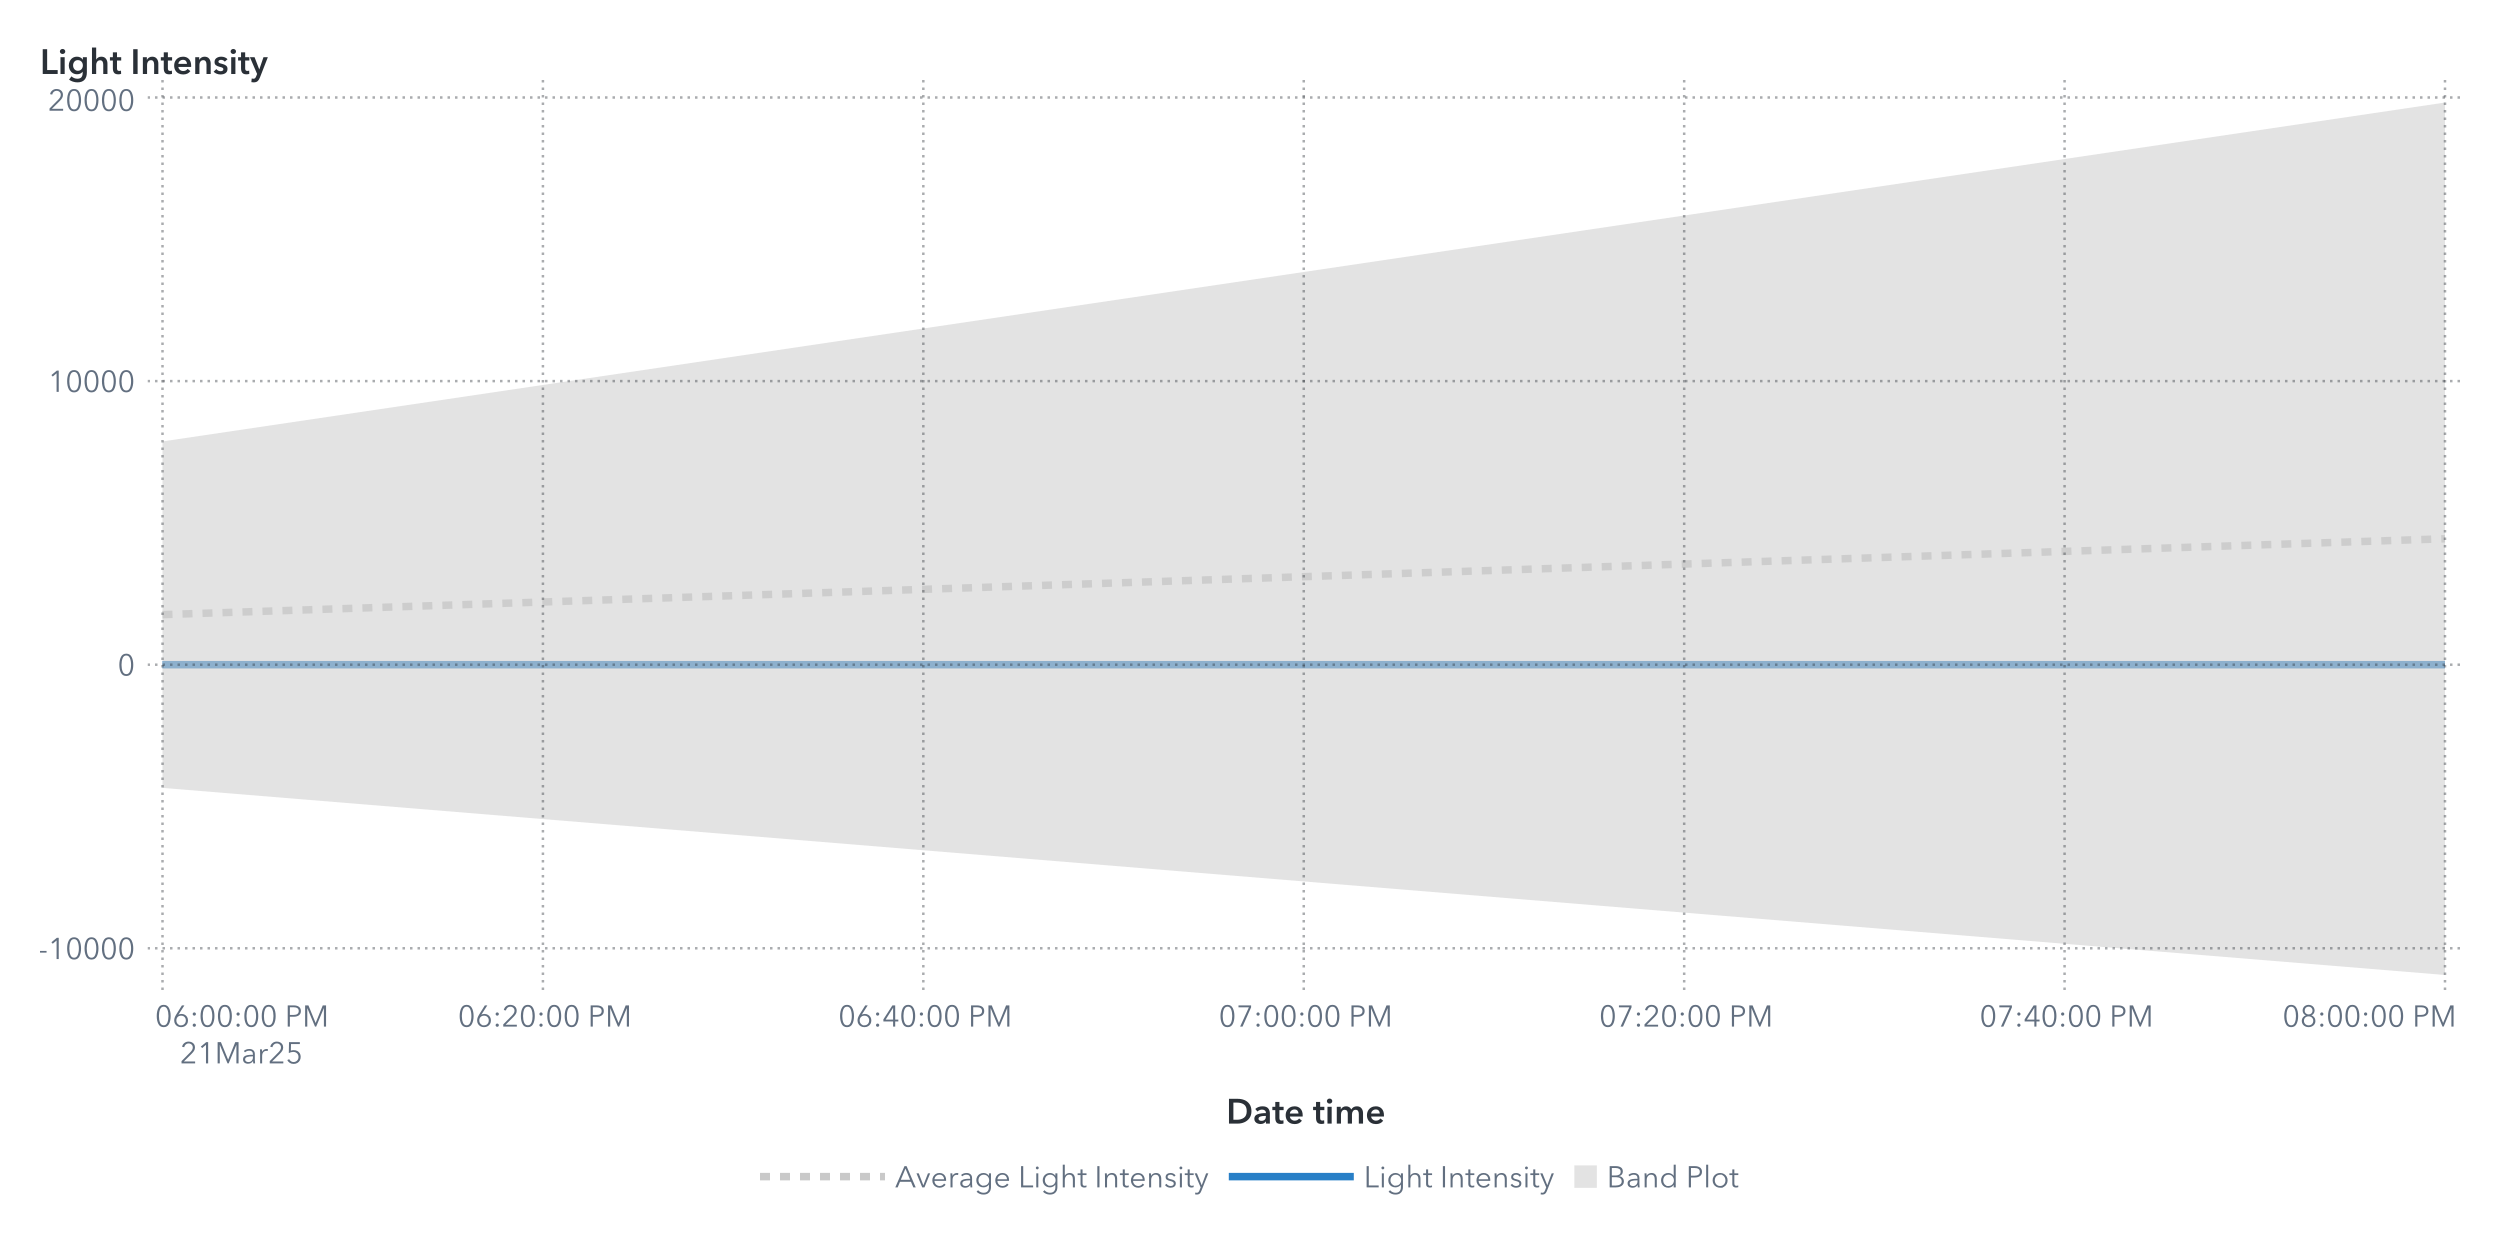
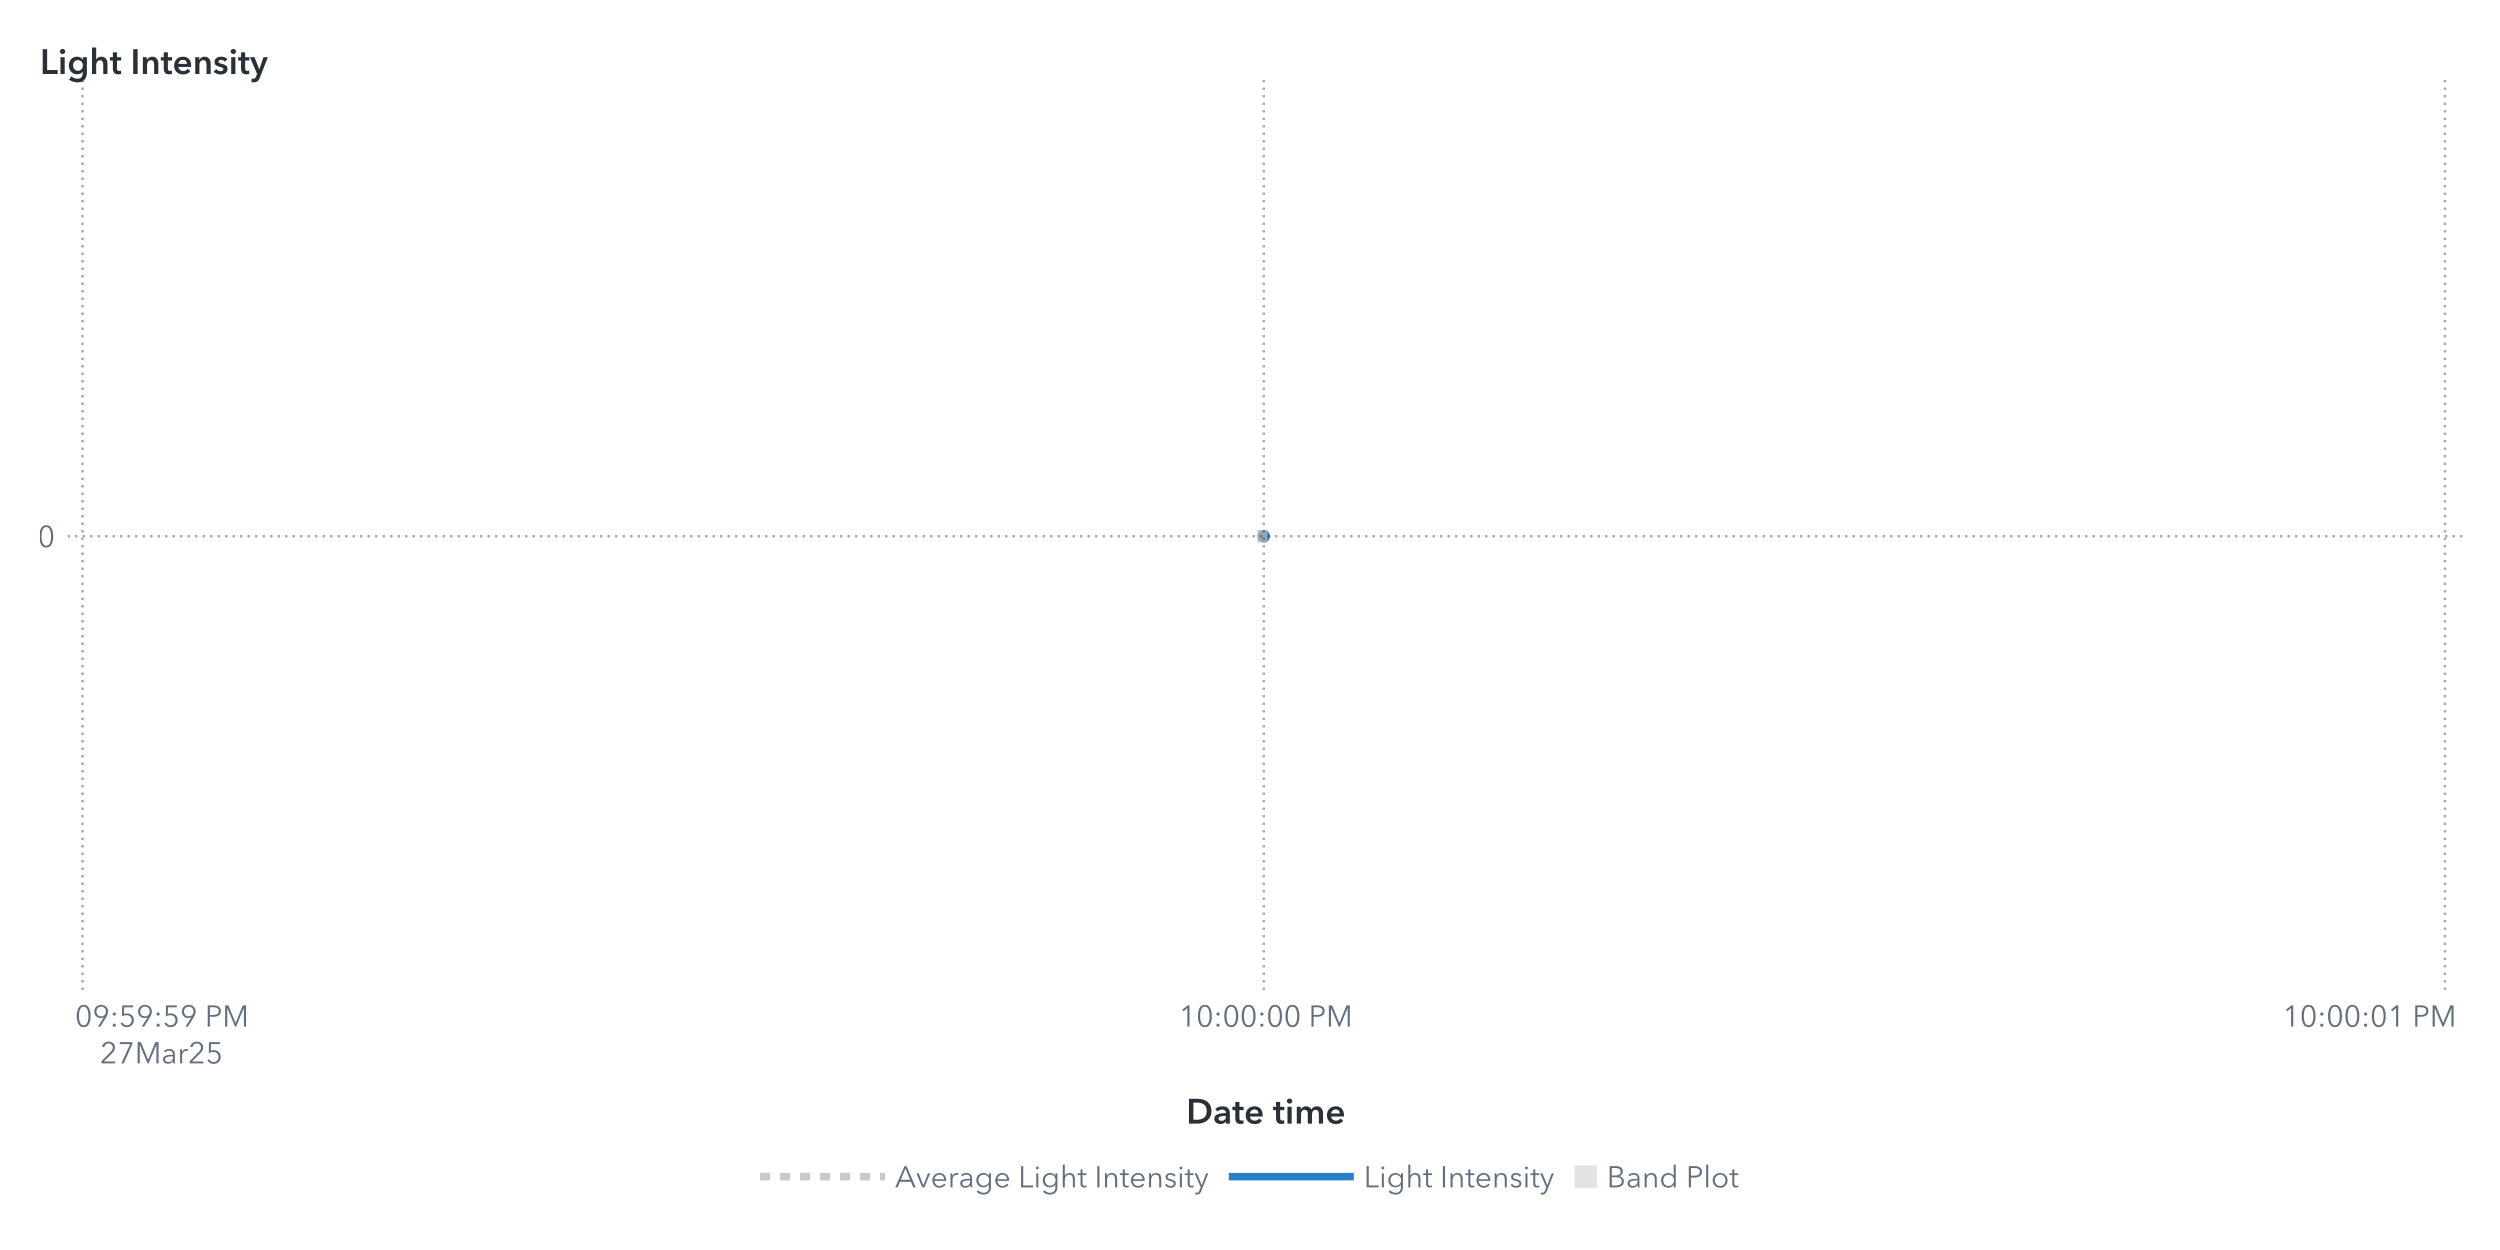
<svg xmlns="http://www.w3.org/2000/svg" xmlns:xlink="http://www.w3.org/1999/xlink" version="1.1" width="1000" height="500" viewBox="0 0 1000 500">
  <rect x="0" y="0" width="1000" height="500" fill="#ffffff">
</rect>
  <g>
    <rect x="0" y="0" rx="5" ry="5" width="1000.0" height="500.0" fill="#ffffff" opacity="0">
</rect>
    <rect x="0" y="0" rx="5" ry="5" width="1000.0" height="500.0" fill="#ffffff" opacity="0">
</rect>
    <rect x="0" y="0" rx="5" ry="5" width="1000.0" height="500.0" fill="#ffffff" opacity="0">
</rect>
    <rect x="0" y="0" rx="5" ry="5" width="1000.0" height="500.0" fill="#ffffff" opacity="0">
</rect>
    <g transform=" translate(16.0 -16.0)">
      <defs>
        <clipPath id="ClipPath0">
-           <rect x="43" y="46" width="928" height="366">
+           <rect x="11" y="46" width="960" height="366">
</rect>
        </clipPath>
      </defs>
      <g clip-path="url(#ClipPath0)">
        <defs>
          <clipPath id="ClipPath1">
-             <rect x="43" y="48" width="926" height="364">
+             <rect x="11" y="48" width="958" height="364">
</rect>
          </clipPath>
        </defs>
        <g clip-path="url(#ClipPath1)">
          <g transform="">
-             <polyline id="Polyline_13" points="49.0,281.88  962.0,281.88 " fill="none" stroke="#287fc7" stroke-width="3.0">
+             <polyline id="Polyline_12" points="489.5,230.5  489.5,230.5 " fill="none" stroke="#287fc7" stroke-width="5.0" stroke-linecap="round" stroke-linejoin="round">
</polyline>
          </g>
          <g transform="">
-             <polyline id="Polyline_18" points="49.0,261.86  962.0,231.5 " fill="none" stroke="#b7b7b7" stroke-width="3.0" stroke-dasharray="4,4" opacity="0.75">
+             <polyline id="Polyline_15" points="487.0,230.5  492.0,230.5 " fill="none" stroke="#b7b7b7" stroke-width="5.0" stroke-dasharray="4,4" opacity="0.75">
</polyline>
          </g>
          <g transform="">
-             <polygon points="49.0,331.16  962.0,406.0  962.0,57.01  49.0,192.57 " fill="#d1d1d1" fill-opacity="0.6">
- </polygon>
-           </g>
-         </g>
-         <path d="M43.0 395.31L969.0 395.31" stroke="#2a3037" stroke-dasharray="1,2" fill="none" opacity="0.4">
- </path>
-         <path d="M43.0 281.88L969.0 281.88" stroke="#2a3037" stroke-dasharray="1,2" fill="none" opacity="0.4">
- </path>
-         <path d="M43.0 168.44L969.0 168.44" stroke="#2a3037" stroke-dasharray="1,2" fill="none" opacity="0.4">
- </path>
-         <path d="M43.0 55.0L969.0 55.0" stroke="#2a3037" stroke-dasharray="1,2" fill="none" opacity="0.4">
- </path>
-         <path d="M49.0 412.0L49.0 48.0" stroke="#2a3037" stroke-dasharray="1,2" fill="none" opacity="0.4">
- </path>
-         <path d="M201.17 412.0L201.17 48.0" stroke="#2a3037" stroke-dasharray="1,2" fill="none" opacity="0.4">
- </path>
-         <path d="M353.33 412.0L353.33 48.0" stroke="#2a3037" stroke-dasharray="1,2" fill="none" opacity="0.4">
- </path>
-         <path d="M505.5 412.0L505.5 48.0" stroke="#2a3037" stroke-dasharray="1,2" fill="none" opacity="0.4">
- </path>
-         <path d="M657.67 412.0L657.67 48.0" stroke="#2a3037" stroke-dasharray="1,2" fill="none" opacity="0.4">
- </path>
-         <path d="M809.83 412.0L809.83 48.0" stroke="#2a3037" stroke-dasharray="1,2" fill="none" opacity="0.4">
+ </g>
+         </g>
+         <path d="M11.0 230.5L969.0 230.5" stroke="#2a3037" stroke-dasharray="1,2" fill="none" opacity="0.4">
+ </path>
+         <path d="M17.0 412.0L17.0 48.0" stroke="#2a3037" stroke-dasharray="1,2" fill="none" opacity="0.4">
+ </path>
+         <path d="M489.5 412.0L489.5 48.0" stroke="#2a3037" stroke-dasharray="1,2" fill="none" opacity="0.4">
</path>
        <path d="M962.0 412.0L962.0 48.0" stroke="#2a3037" stroke-dasharray="1,2" fill="none" opacity="0.4">
</path>
      </g>
      <defs>
        <clipPath id="ClipPath2">
-           <rect x="0" y="49" width="43" height="363">
+           <rect x="0" y="49" width="11" height="363">
</rect>
        </clipPath>
      </defs>
      <g clip-path="url(#ClipPath2)">
-         <g fill="#626f80" stroke="#626f80" transform="translate(-0.64 399.62) scale(0.012 -0.012)">
-           <defs>
-             <path id="g45/TT0" d="M272.0 214.0 L48.0 214.0 L48.0 271.0 L272.0 271.0 L272.0 214.0Z">
- </path>
-           </defs>
-           <use x="0" y="0" xlink:href="#g45/TT0" />
-           <defs>
-             <path id="g49/TT0" d="M358.0 0 L286.0 0 L286.0 619.0 L158.0 510.0 L114.0 560.0 L294.0 708.0 L358.0 708.0 L358.0 0Z">
- </path>
-           </defs>
-           <use x="320.0" y="0" xlink:href="#g49/TT0" />
+         <g fill="#626f80" stroke="#626f80" transform="translate(-0.96 234.8) scale(0.012 -0.012)">
          <defs>
            <path id="g48/TT0" d="M522.0 353.0Q 522.0,195.0  467.0,88.5 T 290.0,-18.0 Q 167.0,-18.0  112.5,88.5 T 58.0,353.0 Q 58.0,512.0  112.5,619.0 T 290.0,726.0 Q 412.0,726.0  467.0,618.5 T 522.0,353.0 Z M131.0 353.0Q 131.0,226.0  167.5,135.0 T 290.0,44.0 Q 375.0,44.0  412.0,135.5 T 449.0,353.0 Q 449.0,480.0  412.0,572.5 T 290.0,665.0 Q 204.0,665.0  167.5,573.0 T 131.0,353.0 Z">
</path>
          </defs>
-           <use x="900.0" y="0" xlink:href="#g48/TT0" />
-           <use x="1480.0" y="0" xlink:href="#g48/TT0" />
-           <use x="2060.0" y="0" xlink:href="#g48/TT0" />
-           <use x="2640.0" y="0" xlink:href="#g48/TT0" />
-         </g>
-         <text id="Text_28" x="38.0" y="399.62" font-size="9.0pt" font-family="Avenir Next for SAS" fill="#626f80" text-anchor="end" opacity="0">
- -10000</text>
-         <g fill="#626f80" stroke="#626f80" transform="translate(31.04 286.18) scale(0.012 -0.012)">
          <use x="0" y="0" xlink:href="#g48/TT0" />
        </g>
-         <text id="Text_29" x="38.0" y="286.18" font-size="9.0pt" font-family="Avenir Next for SAS" fill="#626f80" text-anchor="end" opacity="0">
+         <text id="Text_20" x="6.0" y="234.8" font-size="9.0pt" font-family="Avenir Next for SAS" fill="#626f80" text-anchor="end" opacity="0">
0</text>
-         <g fill="#626f80" stroke="#626f80" transform="translate(3.2 172.74) scale(0.012 -0.012)">
-           <use x="0" y="0" xlink:href="#g49/TT0" />
-           <use x="580.0" y="0" xlink:href="#g48/TT0" />
-           <use x="1160.0" y="0" xlink:href="#g48/TT0" />
-           <use x="1740.0" y="0" xlink:href="#g48/TT0" />
-           <use x="2320.0" y="0" xlink:href="#g48/TT0" />
-         </g>
-         <text id="Text_30" x="38.0" y="172.74" font-size="9.0pt" font-family="Avenir Next for SAS" fill="#626f80" text-anchor="end" opacity="0">
- 10000</text>
-         <g fill="#626f80" stroke="#626f80" transform="translate(3.2 60.3) scale(0.012 -0.012)">
-           <defs>
-             <path id="g50/TT0" d="M51.0 0 L51.0 75.0 L341.0 368.0Q 380.0,408.0  403.0,447.0 T 426.0,530.0 Q 426.0,590.0  385.5,627.5 T 286.0,665.0 Q 230.0,665.0  191.0,630.0 T 140.0,539.0  L69.0 553.0Q 84.0,629.0  144.0,677.5 T 286.0,726.0 Q 344.0,726.0  392.5,703.5 T 470.0,637.0 T 499.0,531.0 Q 499.0,469.0  470.0,421.5 T 384.0,317.0  L129.0 64.0 L504.0 64.0 L504.0 0 L51.0 0Z">
- </path>
-           </defs>
-           <use x="0" y="0" xlink:href="#g50/TT0" />
-           <use x="580.0" y="0" xlink:href="#g48/TT0" />
-           <use x="1160.0" y="0" xlink:href="#g48/TT0" />
-           <use x="1740.0" y="0" xlink:href="#g48/TT0" />
-           <use x="2320.0" y="0" xlink:href="#g48/TT0" />
-         </g>
-         <text id="Text_31" x="38.0" y="60.3" font-size="9.0pt" font-family="Avenir Next for SAS" fill="#626f80" text-anchor="end" opacity="0">
- 20000</text>
      </g>
      <g fill="#2a3037" stroke="#2a3037" transform="translate(0 45.59) scale(0.014 -0.014)">
        <defs>
          <path id="g76/TT1" d="M78.0 708.0 L204.0 708.0 L204.0 112.0 L505.0 112.0 L505.0 0 L78.0 0 L78.0 708.0Z">
</path>
        </defs>
        <use x="0" y="0" xlink:href="#g76/TT1" />
        <defs>
          <path id="g105/TT1" d="M133.0 715.0Q 166.0,715.0  188.5,694.5 T 211.0,643.0 Q 211.0,612.0  188.5,591.5 T 133.0,571.0 Q 101.0,571.0  79.0,592.5 T 57.0,643.0 Q 57.0,672.0  79.0,693.5 T 133.0,715.0 Z M74.0 480.0 L194.0 480.0 L194.0 0 L74.0 0 L74.0 480.0Z">
</path>
        </defs>
        <use x="511.0" y="0" xlink:href="#g105/TT1" />
        <defs>
          <path id="g103/TT1" d="M560.0 43.0Q 560.0,-91.0  492.5,-165.5 T 289.0,-240.0 Q 228.0,-240.0  162.0,-219.0 T 51.0,-161.0  L120.0 -68.0Q 154.0,-101.0  198.5,-118.5 T 288.0,-136.0 Q 370.0,-136.0  405.0,-92.5 T 440.0,29.0  L440.0 64.0 L438.0 64.0Q 412.0,29.0  371.5,10.5 T 281.0,-8.0 Q 211.0,-8.0  157.0,25.5 T 73.5,116.5 T 44.0,242.0 Q 44.0,312.0  73.0,369.5 T 155.0,460.5 T 279.0,494.0 Q 331.0,494.0  375.0,472.0 T 444.0,408.0  L446.0 408.0 L446.0 480.0 L560.0 480.0 L560.0 43.0Z M166.0 243.0Q 166.0,204.0  182.5,169.0 T 230.5,112.5 T 303.0,91.0 Q 346.0,91.0  378.5,112.0 T 428.5,168.0 T 446.0,243.0 Q 446.0,285.0  428.5,320.0 T 378.5,375.5 T 304.0,396.0 Q 241.0,396.0  203.5,352.5 T 166.0,243.0 Z">
</path>
        </defs>
        <use x="779.0" y="0" xlink:href="#g103/TT1" />
        <defs>
          <path id="g104/TT1" d="M516.0 300.0 L516.0 0 L396.0 0 L396.0 264.0Q 396.0,391.0  307.0,391.0 Q 253.0,391.0  223.5,352.5 T 194.0,262.0  L194.0 0 L74.0 0 L74.0 756.0 L194.0 756.0 L194.0 413.0 L196.0 413.0Q 212.0,446.0  250.5,470.0 T 339.0,494.0 Q 427.0,494.0  471.5,437.5 T 516.0,300.0 Z">
</path>
        </defs>
        <use x="1411.0" y="0" xlink:href="#g104/TT1" />
        <defs>
          <path id="g116/TT1" d="M3.0 480.0 L87.0 480.0 L87.0 619.0 L205.0 619.0 L205.0 480.0 L325.0 480.0 L325.0 384.0 L205.0 384.0 L205.0 161.0Q 205.0,125.0  218.0,106.0 T 268.0,87.0 Q 299.0,87.0  319.0,97.0  L323.0 3.0Q 289.0,-10.0  243.0,-10.0 Q 155.0,-10.0  121.0,35.5 T 87.0,160.0  L87.0 384.0 L3.0 384.0 L3.0 480.0Z">
</path>
        </defs>
        <use x="1995.0" y="0" xlink:href="#g116/TT1" />
        <defs>
          <path id="g73/TT1" d="M78.0 708.0 L204.0 708.0 L204.0 0 L78.0 0 L78.0 708.0Z">
</path>
        </defs>
        <use x="2585.0" y="0" xlink:href="#g73/TT1" />
        <defs>
          <path id="g110/TT1" d="M186.0 480.0 L186.0 403.0 L188.0 403.0Q 205.0,441.0  245.5,467.5 T 337.0,494.0 Q 425.0,494.0  469.5,437.5 T 514.0,300.0  L514.0 0 L394.0 0 L394.0 266.0Q 394.0,394.0  304.0,394.0 Q 250.0,394.0  221.0,355.5 T 192.0,264.0  L192.0 0 L72.0 0 L72.0 480.0 L186.0 480.0Z">
</path>
        </defs>
        <use x="2867.0" y="0" xlink:href="#g110/TT1" />
        <use x="3449.0" y="0" xlink:href="#g116/TT1" />
        <defs>
          <path id="g101/TT1" d="M529.0 202.0 L164.0 202.0Q 168.0,152.0  208.0,118.0 T 301.0,84.0 Q 384.0,84.0  428.0,146.0  L508.0 82.0Q 437.0,-14.0  302.0,-14.0 Q 228.0,-14.0  169.5,16.5 T 77.5,104.0 T 44.0,237.0 Q 44.0,313.0  77.0,371.5 T 168.0,462.0 T 298.0,494.0 Q 402.0,494.0  466.0,427.0 T 530.0,234.0 Q 530.0,213.0  529.0,202.0 Z M297.0 404.0Q 244.0,404.0  206.0,371.0 T 164.0,288.0  L410.0 288.0Q 410.0,338.0  381.0,371.0 T 297.0,404.0 Z">
</path>
        </defs>
        <use x="3789.0" y="0" xlink:href="#g101/TT1" />
        <use x="4363.0" y="0" xlink:href="#g110/TT1" />
        <defs>
          <path id="g115/TT1" d="M230.0 404.0Q 198.0,404.0  175.5,391.0 T 153.0,352.0 Q 153.0,327.0  176.0,315.0 T 257.0,289.0 Q 325.0,273.0  368.5,241.0 T 412.0,146.0 Q 412.0,64.0  355.5,25.0 T 212.0,-14.0 Q 155.0,-14.0  102.0,7.0 T 15.0,65.0  L94.0 139.0Q 114.0,112.0  146.5,95.5 T 217.0,79.0 Q 248.0,79.0  271.0,93.0 T 294.0,136.0 Q 294.0,164.0  269.5,177.5 T 184.0,205.0 Q 119.0,221.0  80.5,250.5 T 42.0,341.0 Q 42.0,416.0  98.0,455.0 T 233.0,494.0 Q 287.0,494.0  336.0,475.0 T 413.0,421.0  L335.0 352.0Q 318.0,374.0  290.0,389.0 T 230.0,404.0 Z">
</path>
        </defs>
        <use x="4945.0" y="0" xlink:href="#g115/TT1" />
        <use x="5389.0" y="0" xlink:href="#g105/TT1" />
        <use x="5657.0" y="0" xlink:href="#g116/TT1" />
        <defs>
          <path id="g121/TT1" d="M133.0 480.0 L267.0 131.0 L269.0 131.0 L388.0 480.0 L513.0 480.0 L286.0 -103.0Q 258.0,-174.0  218.5,-207.0 T 104.0,-240.0 Q 71.0,-240.0  42.0,-233.0  L52.0 -129.0Q 74.0,-136.0  97.0,-136.0 Q 133.0,-136.0  149.0,-119.5 T 182.0,-61.0  L206.0 0 L0 480.0 L133.0 480.0Z">
</path>
        </defs>
        <use x="5997.0" y="0" xlink:href="#g121/TT1" />
      </g>
-       <text id="Text_32" x="0" y="45.59" font-size="10.5pt" font-family="Avenir Next for SAS" font-weight="bold" fill="#2a3037" text-anchor="start" opacity="0">
+       <text id="Text_21" x="0" y="45.59" font-size="10.5pt" font-family="Avenir Next for SAS" font-weight="bold" fill="#2a3037" text-anchor="start" opacity="0">
Light Intensity</text>
      <defs>
        <clipPath id="ClipPath3">
-           <rect x="43" y="412" width="925" height="57">
+           <rect x="11" y="412" width="957" height="57">
</rect>
        </clipPath>
      </defs>
      <g clip-path="url(#ClipPath3)">
-         <g fill="#626f80" stroke="#626f80" transform="translate(46.0 426.65) scale(0.012 -0.012)">
+         <g fill="#626f80" stroke="#626f80" transform="translate(14.0 426.65) scale(0.012 -0.012)">
          <use x="0" y="0" xlink:href="#g48/TT0" />
          <defs>
-             <path id="g54/TT0" d="M203.0 397.0Q 218.0,409.0  247.0,416.0 T 304.0,423.0 Q 365.0,423.0  414.5,395.5 T 492.0,318.0 T 520.0,205.0 Q 520.0,140.0  490.5,89.5 T 408.5,10.5 T 290.0,-18.0 Q 224.0,-18.0  171.5,10.5 T 89.5,89.5 T 60.0,205.0 Q 60.0,255.0  77.0,301.5 T 124.0,397.0  L317.0 708.0 L400.0 708.0 L201.0 399.0 L203.0 397.0Z M290.0 43.0Q 336.0,43.0  372.0,64.0 T 428.0,122.0 T 448.0,205.0 Q 448.0,275.0  405.0,320.0 T 290.0,365.0 Q 218.0,365.0  175.0,320.0 T 132.0,205.0 Q 132.0,159.0  152.0,122.0 T 208.0,64.0 T 244.0,43.0 Z">
- </path>
-           </defs>
-           <use x="580.0" y="0" xlink:href="#g54/TT0" />
+             <path id="g57/TT0" d="M379.0 311.0Q 364.0,299.0  335.0,292.0 T 278.0,285.0 Q 217.0,285.0  167.5,312.5 T 90.0,390.0 T 62.0,503.0 Q 62.0,568.0  91.5,618.5 T 173.5,697.5 T 292.0,726.0 Q 358.0,726.0  410.5,697.5 T 492.5,618.5 T 522.0,503.0 Q 522.0,453.0  505.0,406.5 T 458.0,311.0  L265.0 0 L182.0 0 L381.0 309.0 L379.0 311.0Z M292.0 665.0Q 246.0,665.0  210.0,644.0 T 154.0,586.0 T 134.0,503.0 Q 134.0,433.0  177.0,388.0 T 292.0,343.0 Q 364.0,343.0  407.0,388.0 T 450.0,503.0 Q 450.0,549.0  430.0,586.0 T 374.0,644.0 T 338.0,665.0 Z">
+ </path>
+           </defs>
+           <use x="580.0" y="0" xlink:href="#g57/TT0" />
          <defs>
            <path id="g58/TT0" d="M150.0 366.0Q 127.0,366.0  111.5,382.0 T 96.0,420.0 Q 96.0,442.0  111.5,458.0 T 150.0,474.0 Q 173.0,474.0  188.5,458.0 T 204.0,420.0 Q 204.0,398.0  188.5,382.0 T 150.0,366.0 Z M150.0 -6.0Q 127.0,-6.0  111.5,10.0 T 96.0,48.0 Q 96.0,70.0  111.5,86.0 T 150.0,102.0 Q 173.0,102.0  188.5,86.0 T 204.0,48.0 Q 204.0,26.0  188.5,10.0 T 150.0,-6.0 Z">
</path>
          </defs>
          <use x="1160.0" y="0" xlink:href="#g58/TT0" />
-           <use x="1460.0" y="0" xlink:href="#g48/TT0" />
-           <use x="2040.0" y="0" xlink:href="#g48/TT0" />
+           <defs>
+             <path id="g53/TT0" d="M180.0 644.0 L175.0 425.0Q 219.0,441.0  273.0,441.0 Q 339.0,441.0  391.5,413.0 T 473.5,334.5 T 503.0,219.0 Q 503.0,151.0  473.5,97.0 T 390.5,12.5 T 268.0,-18.0 Q 194.0,-18.0  140.0,16.0 T 56.0,111.0  L121.0 140.0Q 140.0,96.0  179.0,70.0 T 264.0,44.0 Q 311.0,44.0  349.0,66.0 T 408.5,126.5 T 430.0,212.0 Q 430.0,289.0  380.5,335.5 T 254.0,382.0 Q 180.0,382.0  107.0,343.0  L114.0 708.0 L475.0 708.0 L475.0 644.0 L180.0 644.0Z">
+ </path>
+           </defs>
+           <use x="1460.0" y="0" xlink:href="#g53/TT0" />
+           <use x="2040.0" y="0" xlink:href="#g57/TT0" />
          <use x="2620.0" y="0" xlink:href="#g58/TT0" />
-           <use x="2920.0" y="0" xlink:href="#g48/TT0" />
-           <use x="3500.0" y="0" xlink:href="#g48/TT0" />
+           <use x="2920.0" y="0" xlink:href="#g53/TT0" />
+           <use x="3500.0" y="0" xlink:href="#g57/TT0" />
          <defs>
            <path id="g80/TT0" d="M294.0 708.0Q 405.0,708.0  469.0,660.0 T 533.0,519.0 Q 533.0,426.0  468.0,377.5 T 292.0,329.0  L166.0 329.0 L166.0 0 L94.0 0 L94.0 708.0 L294.0 708.0Z M288.0 390.0Q 372.0,390.0  416.5,423.0 T 461.0,519.0 Q 461.0,583.0  416.5,614.5 T 288.0,646.0  L166.0 646.0 L166.0 390.0 L288.0 390.0Z">
</path>
          </defs>
          <use x="4330.0" y="0" xlink:href="#g80/TT0" />
          <defs>
            <path id="g77/TT0" d="M444.0 122.0 L445.0 122.0 L682.0 708.0 L792.0 708.0 L792.0 0 L720.0 0 L720.0 615.0 L718.0 615.0 L462.0 0 L424.0 0 L168.0 615.0 L166.0 615.0 L166.0 0 L94.0 0 L94.0 708.0 L204.0 708.0 L444.0 122.0Z">
</path>
          </defs>
          <use x="4910.0" y="0" xlink:href="#g77/TT0" />
        </g>
-         <text x="80.0" y="426.65" font-size="9.0pt" font-family="Avenir Next for SAS" fill="#626f80" text-anchor="middle" opacity="0">
- 06:00:00 PM</text>
-         <g fill="#626f80" stroke="#626f80" transform="translate(56.0 441.35) scale(0.012 -0.012)">
+         <text x="48.0" y="426.65" font-size="9.0pt" font-family="Avenir Next for SAS" fill="#626f80" text-anchor="middle" opacity="0">
+ 09:59:59 PM</text>
+         <g fill="#626f80" stroke="#626f80" transform="translate(24.0 441.35) scale(0.012 -0.012)">
+           <defs>
+             <path id="g50/TT0" d="M51.0 0 L51.0 75.0 L341.0 368.0Q 380.0,408.0  403.0,447.0 T 426.0,530.0 Q 426.0,590.0  385.5,627.5 T 286.0,665.0 Q 230.0,665.0  191.0,630.0 T 140.0,539.0  L69.0 553.0Q 84.0,629.0  144.0,677.5 T 286.0,726.0 Q 344.0,726.0  392.5,703.5 T 470.0,637.0 T 499.0,531.0 Q 499.0,469.0  470.0,421.5 T 384.0,317.0  L129.0 64.0 L504.0 64.0 L504.0 0 L51.0 0Z">
+ </path>
+           </defs>
          <use x="0" y="0" xlink:href="#g50/TT0" />
-           <use x="580.0" y="0" xlink:href="#g49/TT0" />
+           <defs>
+             <path id="g55/TT0" d="M498.0 642.0 L213.0 0 L132.0 0 L425.0 644.0 L78.0 644.0 L78.0 708.0 L498.0 708.0 L498.0 642.0Z">
+ </path>
+           </defs>
+           <use x="580.0" y="0" xlink:href="#g55/TT0" />
          <use x="1160.0" y="0" xlink:href="#g77/TT0" />
          <defs>
            <path id="g97/TT0" d="M260.0 423.0Q 220.0,423.0  183.0,408.0 T 121.0,368.0  L83.0 413.0Q 113.0,443.0  161.0,461.5 T 267.0,480.0 Q 347.0,480.0  398.0,436.0 T 449.0,310.0  L449.0 105.0Q 449.0,42.0  457.0,0  L396.0 0Q 389.0,40.0  389.0,76.0  L387.0 76.0Q 355.0,30.0  314.5,9.0 T 217.0,-12.0 Q 178.0,-12.0  141.0,2.5 T 79.5,49.0 T 55.0,130.0 Q 55.0,198.0  99.0,232.0 T 212.5,276.5 T 385.0,287.0  L385.0 302.0Q 385.0,362.0  353.0,392.5 T 260.0,423.0 Z M125.0 133.0Q 125.0,87.0  157.0,65.5 T 235.0,44.0 Q 304.0,44.0  344.5,89.0 T 385.0,199.0  L385.0 234.0 L365.0 234.0Q 259.0,234.0  192.0,213.5 T 125.0,133.0 Z">
</path>
          </defs>
          <use x="2046.0" y="0" xlink:href="#g97/TT0" />
          <defs>
            <path id="g114/TT0" d="M86.0 468.0 L151.0 468.0Q 155.0,418.0  155.0,388.0  L157.0 388.0Q 177.0,429.0  217.5,454.5 T 307.0,480.0 Q 334.0,480.0  352.0,475.0  L343.0 411.0Q 337.0,413.0  322.5,415.0 T 295.0,417.0 Q 236.0,417.0  197.0,372.5 T 158.0,240.0  L158.0 0 L90.0 0 L90.0 365.0Q 90.0,425.0  86.0,468.0 Z">
</path>
          </defs>
          <use x="2580.0" y="0" xlink:href="#g114/TT0" />
          <use x="2940.0" y="0" xlink:href="#g50/TT0" />
-           <defs>
-             <path id="g53/TT0" d="M180.0 644.0 L175.0 425.0Q 219.0,441.0  273.0,441.0 Q 339.0,441.0  391.5,413.0 T 473.5,334.5 T 503.0,219.0 Q 503.0,151.0  473.5,97.0 T 390.5,12.5 T 268.0,-18.0 Q 194.0,-18.0  140.0,16.0 T 56.0,111.0  L121.0 140.0Q 140.0,96.0  179.0,70.0 T 264.0,44.0 Q 311.0,44.0  349.0,66.0 T 408.5,126.5 T 430.0,212.0 Q 430.0,289.0  380.5,335.5 T 254.0,382.0 Q 180.0,382.0  107.0,343.0  L114.0 708.0 L475.0 708.0 L475.0 644.0 L180.0 644.0Z">
- </path>
-           </defs>
          <use x="3520.0" y="0" xlink:href="#g53/TT0" />
        </g>
-         <text x="80.0" y="441.35" font-size="9.0pt" font-family="Avenir Next for SAS" fill="#626f80" text-anchor="middle" opacity="0">
- 21Mar25</text>
-         <g fill="#626f80" stroke="#626f80" transform="translate(167.17 426.65) scale(0.012 -0.012)">
-           <use x="0" y="0" xlink:href="#g48/TT0" />
-           <use x="580.0" y="0" xlink:href="#g54/TT0" />
-           <use x="1160.0" y="0" xlink:href="#g58/TT0" />
-           <use x="1460.0" y="0" xlink:href="#g50/TT0" />
-           <use x="2040.0" y="0" xlink:href="#g48/TT0" />
-           <use x="2620.0" y="0" xlink:href="#g58/TT0" />
-           <use x="2920.0" y="0" xlink:href="#g48/TT0" />
-           <use x="3500.0" y="0" xlink:href="#g48/TT0" />
-           <use x="4330.0" y="0" xlink:href="#g80/TT0" />
-           <use x="4910.0" y="0" xlink:href="#g77/TT0" />
-         </g>
-         <text x="201.17" y="426.65" font-size="9.0pt" font-family="Avenir Next for SAS" fill="#626f80" text-anchor="middle" opacity="0">
- 06:20:00 PM</text>
-         <g fill="#626f80" stroke="#626f80" transform="translate(319.33 426.65) scale(0.012 -0.012)">
-           <use x="0" y="0" xlink:href="#g48/TT0" />
-           <use x="580.0" y="0" xlink:href="#g54/TT0" />
-           <use x="1160.0" y="0" xlink:href="#g58/TT0" />
-           <defs>
-             <path id="g52/TT0" d="M436.0 234.0 L540.0 234.0 L540.0 171.0 L436.0 171.0 L436.0 0 L366.0 0 L366.0 171.0 L42.0 171.0 L42.0 241.0 L342.0 708.0 L436.0 708.0 L436.0 234.0Z M366.0 627.0 L364.0 627.0 L117.0 234.0 L366.0 234.0 L366.0 627.0Z">
- </path>
-           </defs>
-           <use x="1460.0" y="0" xlink:href="#g52/TT0" />
-           <use x="2040.0" y="0" xlink:href="#g48/TT0" />
-           <use x="2620.0" y="0" xlink:href="#g58/TT0" />
-           <use x="2920.0" y="0" xlink:href="#g48/TT0" />
-           <use x="3500.0" y="0" xlink:href="#g48/TT0" />
-           <use x="4330.0" y="0" xlink:href="#g80/TT0" />
-           <use x="4910.0" y="0" xlink:href="#g77/TT0" />
-         </g>
-         <text x="353.33" y="426.65" font-size="9.0pt" font-family="Avenir Next for SAS" fill="#626f80" text-anchor="middle" opacity="0">
- 06:40:00 PM</text>
-         <g fill="#626f80" stroke="#626f80" transform="translate(471.5 426.65) scale(0.012 -0.012)">
-           <use x="0" y="0" xlink:href="#g48/TT0" />
-           <defs>
-             <path id="g55/TT0" d="M498.0 642.0 L213.0 0 L132.0 0 L425.0 644.0 L78.0 644.0 L78.0 708.0 L498.0 708.0 L498.0 642.0Z">
- </path>
-           </defs>
-           <use x="580.0" y="0" xlink:href="#g55/TT0" />
+         <text x="48.0" y="441.35" font-size="9.0pt" font-family="Avenir Next for SAS" fill="#626f80" text-anchor="middle" opacity="0">
+ 27Mar25</text>
+         <g fill="#626f80" stroke="#626f80" transform="translate(455.5 426.65) scale(0.012 -0.012)">
+           <defs>
+             <path id="g49/TT0" d="M358.0 0 L286.0 0 L286.0 619.0 L158.0 510.0 L114.0 560.0 L294.0 708.0 L358.0 708.0 L358.0 0Z">
+ </path>
+           </defs>
+           <use x="0" y="0" xlink:href="#g49/TT0" />
+           <use x="580.0" y="0" xlink:href="#g48/TT0" />
          <use x="1160.0" y="0" xlink:href="#g58/TT0" />
          <use x="1460.0" y="0" xlink:href="#g48/TT0" />
          <use x="2040.0" y="0" xlink:href="#g48/TT0" />
          <use x="2620.0" y="0" xlink:href="#g58/TT0" />
          <use x="2920.0" y="0" xlink:href="#g48/TT0" />
          <use x="3500.0" y="0" xlink:href="#g48/TT0" />
          <use x="4330.0" y="0" xlink:href="#g80/TT0" />
          <use x="4910.0" y="0" xlink:href="#g77/TT0" />
        </g>
-         <text x="505.5" y="426.65" font-size="9.0pt" font-family="Avenir Next for SAS" fill="#626f80" text-anchor="middle" opacity="0">
- 07:00:00 PM</text>
-         <g fill="#626f80" stroke="#626f80" transform="translate(623.67 426.65) scale(0.012 -0.012)">
-           <use x="0" y="0" xlink:href="#g48/TT0" />
-           <use x="580.0" y="0" xlink:href="#g55/TT0" />
-           <use x="1160.0" y="0" xlink:href="#g58/TT0" />
-           <use x="1460.0" y="0" xlink:href="#g50/TT0" />
-           <use x="2040.0" y="0" xlink:href="#g48/TT0" />
-           <use x="2620.0" y="0" xlink:href="#g58/TT0" />
-           <use x="2920.0" y="0" xlink:href="#g48/TT0" />
-           <use x="3500.0" y="0" xlink:href="#g48/TT0" />
-           <use x="4330.0" y="0" xlink:href="#g80/TT0" />
-           <use x="4910.0" y="0" xlink:href="#g77/TT0" />
-         </g>
-         <text x="657.67" y="426.65" font-size="9.0pt" font-family="Avenir Next for SAS" fill="#626f80" text-anchor="middle" opacity="0">
- 07:20:00 PM</text>
-         <g fill="#626f80" stroke="#626f80" transform="translate(775.83 426.65) scale(0.012 -0.012)">
-           <use x="0" y="0" xlink:href="#g48/TT0" />
-           <use x="580.0" y="0" xlink:href="#g55/TT0" />
-           <use x="1160.0" y="0" xlink:href="#g58/TT0" />
-           <use x="1460.0" y="0" xlink:href="#g52/TT0" />
-           <use x="2040.0" y="0" xlink:href="#g48/TT0" />
-           <use x="2620.0" y="0" xlink:href="#g58/TT0" />
-           <use x="2920.0" y="0" xlink:href="#g48/TT0" />
-           <use x="3500.0" y="0" xlink:href="#g48/TT0" />
-           <use x="4330.0" y="0" xlink:href="#g80/TT0" />
-           <use x="4910.0" y="0" xlink:href="#g77/TT0" />
-         </g>
-         <text x="809.83" y="426.65" font-size="9.0pt" font-family="Avenir Next for SAS" fill="#626f80" text-anchor="middle" opacity="0">
- 07:40:00 PM</text>
+         <text x="489.5" y="426.65" font-size="9.0pt" font-family="Avenir Next for SAS" fill="#626f80" text-anchor="middle" opacity="0">
+ 10:00:00 PM</text>
        <g fill="#626f80" stroke="#626f80" transform="translate(897.0 426.65) scale(0.012 -0.012)">
-           <use x="0" y="0" xlink:href="#g48/TT0" />
-           <defs>
-             <path id="g56/TT0" d="M517.0 186.0Q 517.0,126.0  486.0,79.5 T 403.0,7.5 T 290.0,-18.0 Q 229.0,-18.0  177.0,7.5 T 94.0,79.5 T 63.0,186.0 Q 63.0,256.0  100.5,306.5 T 197.0,375.0  L197.0 377.0Q 150.0,393.0  120.0,437.5 T 90.0,537.0 Q 90.0,593.0  117.0,636.0 T 190.0,702.5 T 290.0,726.0 Q 344.0,726.0  390.0,702.5 T 463.0,636.0 T 490.0,537.0 Q 490.0,482.0  460.0,437.5 T 383.0,377.0  L383.0 375.0Q 442.0,358.0  479.5,307.0 T 517.0,186.0 Z M290.0 406.0Q 345.0,406.0  382.5,442.0 T 420.0,533.0 Q 420.0,590.0  383.0,627.5 T 290.0,665.0 Q 234.0,665.0  197.0,627.5 T 160.0,533.0 Q 160.0,478.0  197.5,442.0 T 290.0,406.0 Z M290.0 43.0Q 359.0,43.0  402.0,86.0 T 445.0,194.0 Q 445.0,258.0  402.0,300.0 T 290.0,342.0 Q 221.0,342.0  178.0,300.0 T 135.0,194.0 Q 135.0,129.0  178.0,86.0 T 290.0,43.0 Z">
- </path>
-           </defs>
-           <use x="580.0" y="0" xlink:href="#g56/TT0" />
+           <use x="0" y="0" xlink:href="#g49/TT0" />
+           <use x="580.0" y="0" xlink:href="#g48/TT0" />
          <use x="1160.0" y="0" xlink:href="#g58/TT0" />
          <use x="1460.0" y="0" xlink:href="#g48/TT0" />
          <use x="2040.0" y="0" xlink:href="#g48/TT0" />
          <use x="2620.0" y="0" xlink:href="#g58/TT0" />
          <use x="2920.0" y="0" xlink:href="#g48/TT0" />
-           <use x="3500.0" y="0" xlink:href="#g48/TT0" />
+           <use x="3500.0" y="0" xlink:href="#g49/TT0" />
          <use x="4330.0" y="0" xlink:href="#g80/TT0" />
          <use x="4910.0" y="0" xlink:href="#g77/TT0" />
        </g>
        <text x="931.0" y="426.65" font-size="9.0pt" font-family="Avenir Next for SAS" fill="#626f80" text-anchor="middle" opacity="0">
- 08:00:00 PM</text>
-       </g>
-       <g fill="#2a3037" stroke="#2a3037" transform="translate(474.5 465.44) scale(0.014 -0.014)">
+ 10:00:01 PM</text>
+       </g>
+       <g fill="#2a3037" stroke="#2a3037" transform="translate(458.5 465.44) scale(0.014 -0.014)">
        <defs>
          <path id="g68/TT1" d="M329.0 708.0Q 430.0,708.0  518.5,673.0 T 663.5,558.5 T 720.0,354.0 Q 720.0,237.0  663.0,157.0 T 516.5,38.5 T 329.0,0  L78.0 0 L78.0 708.0 L329.0 708.0Z M585.0 354.0Q 585.0,492.0  506.0,546.0 T 309.0,600.0  L204.0 600.0 L204.0 110.0 L309.0 110.0Q 424.0,110.0  504.5,166.5 T 585.0,354.0 Z">
</path>
        </defs>
        <use x="0" y="0" xlink:href="#g68/TT1" />
        <defs>
          <path id="g97/TT1" d="M367.0 61.0Q 349.0,29.0  308.5,8.5 T 218.0,-12.0 Q 175.0,-12.0  134.0,3.0 T 65.5,51.5 T 38.0,137.0 Q 38.0,233.0  131.0,266.5 T 368.0,300.0  L368.0 312.0Q 368.0,354.0  337.0,377.0 T 258.0,400.0 Q 221.0,400.0  186.0,384.5 T 127.0,345.0  L65.0 418.0Q 105.0,455.0  158.5,474.5 T 268.0,494.0 Q 385.0,494.0  433.5,436.0 T 482.0,292.0  L482.0 0 L370.0 0 L370.0 61.0 L367.0 61.0Z M341.0 219.0Q 158.0,219.0  158.0,139.0 Q 158.0,107.0  182.5,93.0 T 242.0,79.0 Q 303.0,79.0  335.5,111.5 T 368.0,202.0  L368.0 219.0 L341.0 219.0Z">
</path>
        </defs>
        <use x="764.0" y="0" xlink:href="#g97/TT1" />
        <use x="1314.0" y="0" xlink:href="#g116/TT1" />
        <use x="1654.0" y="0" xlink:href="#g101/TT1" />
        <use x="2478.0" y="0" xlink:href="#g116/TT1" />
        <use x="2818.0" y="0" xlink:href="#g105/TT1" />
        <defs>
          <path id="g109/TT1" d="M822.0 300.0 L822.0 0 L702.0 0 L702.0 266.0Q 702.0,394.0  612.0,394.0 Q 560.0,394.0  533.0,354.5 T 506.0,262.0  L506.0 0 L386.0 0 L386.0 290.0Q 386.0,337.0  363.5,365.5 T 297.0,394.0 Q 246.0,394.0  219.0,355.5 T 192.0,264.0  L192.0 0 L72.0 0 L72.0 480.0 L186.0 480.0 L186.0 403.0 L188.0 403.0Q 205.0,442.0  244.0,468.0 T 337.0,494.0 Q 390.0,494.0  428.0,470.0 T 487.0,403.0 Q 511.0,447.0  551.5,470.5 T 645.0,494.0 Q 733.0,494.0  777.5,437.5 T 822.0,300.0 Z">
</path>
        </defs>
        <use x="3086.0" y="0" xlink:href="#g109/TT1" />
        <use x="3976.0" y="0" xlink:href="#g101/TT1" />
      </g>
-       <text id="Text_34" x="505.5" y="465.44" font-size="10.5pt" font-family="Avenir Next for SAS" font-weight="bold" fill="#2a3037" text-anchor="middle" opacity="0">
+       <text id="Text_23" x="489.5" y="465.44" font-size="10.5pt" font-family="Avenir Next for SAS" font-weight="bold" fill="#2a3037" text-anchor="middle" opacity="0">
Date time</text>
    </g>
    <g transform=" translate(16.0 -16.0)">
</g>
    <g transform=" translate(16.0 -16.0)">
</g>
    <g transform=" translate(16.0 -16.0)">
      <rect x="282.0" y="473.3" rx="5" ry="5" width="403.52" height="26.7" fill="#ffffff">
</rect>
      <path d="M288.0 486.65L338.0 486.65" stroke="#b7b7b7" stroke-dasharray="4,4" stroke-width="3.0" fill="none" opacity="0.75">
</path>
      <g fill="#626f80" stroke="#626f80" transform="translate(342.0 490.95) scale(0.012 -0.012)">
        <defs>
          <path id="g65/TT0" d="M89.0 0 L10.0 0 L316.0 708.0 L386.0 708.0 L690.0 0 L610.0 0 L532.0 186.0 L166.0 186.0 L89.0 0Z M193.0 252.0 L505.0 252.0 L349.0 628.0 L193.0 252.0Z">
</path>
        </defs>
        <use x="0" y="0" xlink:href="#g65/TT0" />
        <defs>
          <path id="g118/TT0" d="M282.0 0 L207.0 0 L16.0 468.0 L92.0 468.0 L244.0 72.0 L246.0 72.0 L399.0 468.0 L472.0 468.0 L282.0 0Z">
</path>
        </defs>
        <use x="700.0" y="0" xlink:href="#g118/TT0" />
        <defs>
          <path id="g101/TT0" d="M515.0 216.0 L127.0 216.0Q 128.0,169.0  150.5,130.5 T 212.0,69.0 T 298.0,46.0 Q 347.0,46.0  387.0,69.5 T 448.0,127.0  L499.0 87.0Q 421.0,-12.0  298.0,-12.0 Q 229.0,-12.0  174.0,20.0 T 87.5,108.0 T 56.0,234.0 Q 56.0,303.0  87.0,359.5 T 172.0,448.0 T 292.0,480.0 Q 363.0,480.0  413.5,449.5 T 490.0,366.0 T 516.0,248.0 Q 516.0,228.0  515.0,216.0 Z M292.0 423.0Q 248.0,423.0  211.5,402.0 T 153.0,345.5 T 128.0,270.0  L447.0 270.0Q 444.0,338.0  403.5,380.5 T 292.0,423.0 Z">
</path>
        </defs>
        <use x="1188.0" y="0" xlink:href="#g101/TT0" />
        <use x="1760.0" y="0" xlink:href="#g114/TT0" />
        <use x="2120.0" y="0" xlink:href="#g97/TT0" />
        <defs>
          <path id="g103/TT0" d="M294.0 -180.0Q 389.0,-180.0  433.0,-129.0 T 477.0,4.0  L477.0 92.0 L475.0 92.0Q 449.0,50.0  399.5,25.0 T 298.0,0 Q 226.0,0  171.0,30.5 T 86.0,115.5 T 56.0,238.0 Q 56.0,305.0  86.5,360.0 T 172.0,447.5 T 298.0,480.0 Q 351.0,480.0  399.5,455.5 T 475.0,387.0  L477.0 387.0 L477.0 468.0 L545.0 468.0 L545.0 4.0Q 545.0,-56.0  523.0,-110.5 T 444.0,-202.5 T 291.0,-240.0 Q 227.0,-240.0  167.5,-215.0 T 66.0,-146.0  L115.0 -94.0Q 144.0,-131.0  193.0,-155.5 T 294.0,-180.0 Z M305.0 58.0Q 357.0,58.0  398.0,81.0 T 462.0,145.5 T 485.0,240.0 Q 485.0,289.0  461.5,331.0 T 397.0,398.0 T 305.0,423.0 Q 250.0,423.0  210.0,398.0 T 149.0,331.5 T 128.0,240.0 Q 128.0,190.0  149.0,148.5 T 210.0,82.5 T 250.0,58.0 Z">
</path>
        </defs>
        <use x="2654.0" y="0" xlink:href="#g103/TT0" />
        <use x="3286.0" y="0" xlink:href="#g101/TT0" />
        <defs>
          <path id="g76/TT0" d="M166.0 64.0 L496.0 64.0 L496.0 0 L94.0 0 L94.0 708.0 L166.0 708.0 L166.0 64.0Z">
</path>
        </defs>
        <use x="4108.0" y="0" xlink:href="#g76/TT0" />
        <defs>
          <path id="g105/TT0" d="M125.0 600.0Q 106.0,600.0  91.5,614.0 T 77.0,648.0 Q 77.0,668.0  91.5,682.0 T 125.0,696.0 Q 144.0,696.0  158.5,682.0 T 173.0,648.0 Q 173.0,628.0  158.5,614.0 T 125.0,600.0 Z M159.0 0 L91.0 0 L91.0 468.0 L159.0 468.0 L159.0 0Z">
</path>
        </defs>
        <use x="4618.0" y="0" xlink:href="#g105/TT0" />
        <use x="4868.0" y="0" xlink:href="#g103/TT0" />
        <defs>
          <path id="g104/TT0" d="M319.0 480.0Q 406.0,480.0  451.5,428.0 T 497.0,287.0  L497.0 0 L429.0 0 L429.0 259.0Q 429.0,338.0  400.5,380.5 T 302.0,423.0 Q 264.0,423.0  232.0,402.5 T 180.0,341.0 T 160.0,240.0  L160.0 0 L92.0 0 L92.0 756.0 L160.0 756.0 L160.0 391.0 L162.0 391.0Q 180.0,431.0  224.5,455.5 T 319.0,480.0 Z">
</path>
        </defs>
        <use x="5500.0" y="0" xlink:href="#g104/TT0" />
        <defs>
          <path id="g116/TT0" d="M169.0 411.0 L169.0 138.0Q 169.0,89.0  187.0,70.5 T 239.0,52.0 Q 268.0,52.0  298.0,67.0  L301.0 8.0Q 264.0,-6.0  221.0,-6.0 Q 173.0,-6.0  137.0,22.0 T 101.0,119.0  L101.0 411.0 L4.0 411.0 L4.0 468.0 L101.0 468.0 L101.0 600.0 L169.0 600.0 L169.0 468.0 L301.0 468.0 L301.0 411.0 L169.0 411.0Z">
</path>
        </defs>
        <use x="6083.0" y="0" xlink:href="#g116/TT0" />
        <defs>
          <path id="g73/TT0" d="M166.0 0 L94.0 0 L94.0 708.0 L166.0 708.0 L166.0 0Z">
</path>
        </defs>
        <use x="6650.0" y="0" xlink:href="#g73/TT0" />
        <defs>
          <path id="g110/TT0" d="M155.0 388.0 L157.0 388.0Q 176.0,428.0  221.5,454.0 T 317.0,480.0 Q 404.0,480.0  449.5,428.0 T 495.0,287.0  L495.0 0 L427.0 0 L427.0 259.0Q 427.0,338.0  398.5,380.5 T 300.0,423.0 Q 262.0,423.0  230.0,402.5 T 178.0,341.0 T 158.0,240.0  L158.0 0 L90.0 0 L90.0 365.0Q 90.0,425.0  86.0,468.0  L151.0 468.0Q 155.0,418.0  155.0,388.0 Z">
</path>
        </defs>
        <use x="6910.0" y="0" xlink:href="#g110/TT0" />
        <use x="7491.0" y="0" xlink:href="#g116/TT0" />
        <use x="7808.0" y="0" xlink:href="#g101/TT0" />
        <use x="8380.0" y="0" xlink:href="#g110/TT0" />
        <defs>
          <path id="g115/TT0" d="M224.0 423.0Q 183.0,423.0  154.0,404.5 T 125.0,350.0 Q 125.0,318.0  151.0,300.0 T 237.0,270.0 Q 320.0,253.0  359.5,220.0 T 399.0,133.0 Q 399.0,59.0  347.5,23.5 T 223.0,-12.0 Q 167.0,-12.0  118.0,11.0 T 38.0,79.0  L92.0 119.0Q 111.0,87.0  146.5,66.5 T 222.0,46.0 Q 270.0,46.0  301.0,65.5 T 332.0,128.0 Q 332.0,163.0  299.5,182.0 T 194.0,218.0 Q 136.0,232.0  98.0,258.5 T 60.0,344.0 Q 60.0,411.0  108.5,445.5 T 227.0,480.0 Q 277.0,480.0  323.0,457.5 T 391.0,396.0  L339.0 357.0Q 324.0,387.0  293.0,405.0 T 224.0,423.0 Z">
</path>
        </defs>
        <use x="8961.0" y="0" xlink:href="#g115/TT0" />
        <use x="9405.0" y="0" xlink:href="#g105/TT0" />
        <use x="9655.0" y="0" xlink:href="#g116/TT0" />
        <defs>
          <path id="g121/TT0" d="M253.0 73.0 L398.0 468.0 L472.0 468.0 L239.0 -121.0Q 216.0,-180.0  182.5,-210.0 T 92.0,-240.0 Q 61.0,-240.0  31.0,-234.0  L38.0 -172.0Q 62.0,-180.0  88.0,-180.0 Q 121.0,-180.0  141.5,-159.5 T 178.0,-97.0  L216.0 1.0 L16.0 468.0 L92.0 468.0 L251.0 73.0 L253.0 73.0Z">
</path>
        </defs>
        <use x="9972.0" y="0" xlink:href="#g121/TT0" />
      </g>
      <text x="342.0" y="490.95" font-size="9.0pt" font-family="Avenir Next for SAS" fill="#626f80" text-anchor="start" opacity="0">
Average Light Intensity</text>
      <path d="M475.52 486.65L525.52 486.65Z" stroke="#287fc7" stroke-width="3.0" fill="none">
</path>
      <g fill="#626f80" stroke="#626f80" transform="translate(529.52 490.95) scale(0.012 -0.012)">
        <use x="0" y="0" xlink:href="#g76/TT0" />
        <use x="510.0" y="0" xlink:href="#g105/TT0" />
        <use x="760.0" y="0" xlink:href="#g103/TT0" />
        <use x="1392.0" y="0" xlink:href="#g104/TT0" />
        <use x="1975.0" y="0" xlink:href="#g116/TT0" />
        <use x="2542.0" y="0" xlink:href="#g73/TT0" />
        <use x="2802.0" y="0" xlink:href="#g110/TT0" />
        <use x="3383.0" y="0" xlink:href="#g116/TT0" />
        <use x="3700.0" y="0" xlink:href="#g101/TT0" />
        <use x="4272.0" y="0" xlink:href="#g110/TT0" />
        <use x="4853.0" y="0" xlink:href="#g115/TT0" />
        <use x="5297.0" y="0" xlink:href="#g105/TT0" />
        <use x="5547.0" y="0" xlink:href="#g116/TT0" />
        <use x="5864.0" y="0" xlink:href="#g121/TT0" />
      </g>
      <text x="529.52" y="490.95" font-size="9.0pt" font-family="Avenir Next for SAS" fill="#626f80" text-anchor="start" opacity="0">
Light Intensity</text>
      <rect x="613.74" y="482.15" width="9.0" height="9.0" fill="#d1d1d1" opacity="0.6">
</rect>
      <g fill="#626f80" stroke="#626f80" transform="translate(626.74 490.95) scale(0.012 -0.012)">
        <defs>
          <path id="g66/TT0" d="M305.0 708.0Q 401.0,708.0  467.0,666.0 T 533.0,527.0 Q 533.0,471.0  498.5,429.5 T 408.0,375.0  L408.0 373.0Q 479.0,365.0  523.5,318.0 T 568.0,196.0 Q 568.0,137.0  536.0,93.0 T 444.0,24.5 T 304.0,0  L94.0 0 L94.0 708.0 L305.0 708.0Z M311.0 398.0Q 372.0,398.0  416.5,428.0 T 461.0,522.0 Q 461.0,586.0  414.0,616.0 T 291.0,646.0  L166.0 646.0 L166.0 398.0 L311.0 398.0Z M300.0 62.0Q 385.0,62.0  440.0,96.0 T 495.0,200.0 Q 495.0,269.0  448.0,304.0 T 313.0,339.0  L166.0 339.0 L166.0 62.0 L300.0 62.0Z">
</path>
        </defs>
        <use x="0" y="0" xlink:href="#g66/TT0" />
        <use x="636.0" y="0" xlink:href="#g97/TT0" />
        <use x="1170.0" y="0" xlink:href="#g110/TT0" />
        <defs>
          <path id="g100/TT0" d="M298.0 -12.0Q 227.0,-12.0  171.5,20.5 T 86.0,109.0 T 56.0,234.0 Q 56.0,303.0  86.0,359.0 T 171.5,447.5 T 298.0,480.0 Q 350.0,480.0  398.0,455.5 T 475.0,387.0  L477.0 387.0 L477.0 756.0 L545.0 756.0 L545.0 0 L477.0 0 L477.0 79.0 L475.0 79.0Q 446.0,36.0  398.0,12.0 T 298.0,-12.0 Z M305.0 46.0Q 357.0,46.0  398.0,70.5 T 462.0,138.0 T 485.0,234.0 Q 485.0,287.0  462.0,330.0 T 398.0,398.0 T 305.0,423.0 Q 250.0,423.0  210.0,398.0 T 149.0,330.0 T 128.0,234.0 Q 128.0,181.0  149.0,138.5 T 210.0,71.0 T 250.0,46.0 Z">
</path>
        </defs>
        <use x="1751.0" y="0" xlink:href="#g100/TT0" />
        <use x="2638.0" y="0" xlink:href="#g80/TT0" />
        <defs>
          <path id="g108/TT0" d="M160.0 0 L92.0 0 L92.0 756.0 L160.0 756.0 L160.0 0Z">
</path>
        </defs>
        <use x="3218.0" y="0" xlink:href="#g108/TT0" />
        <defs>
          <path id="g111/TT0" d="M305.0 -12.0Q 234.0,-12.0  177.0,20.0 T 88.0,108.0 T 56.0,234.0 Q 56.0,304.0  88.0,360.0 T 177.0,448.0 T 305.0,480.0 Q 377.0,480.0  434.0,448.0 T 523.0,360.0 T 555.0,234.0 Q 555.0,164.0  523.0,108.0 T 434.0,20.0 T 377.0,-12.0 Z M305.0 423.0Q 252.0,423.0  212.0,398.0 T 150.0,330.0 T 128.0,234.0 Q 128.0,181.0  150.0,138.5 T 212.0,71.0 T 305.0,46.0 Q 358.0,46.0  398.5,71.0 T 461.0,138.5 T 483.0,234.0 Q 483.0,287.0  461.0,330.0 T 398.5,398.0 T 358.0,423.0 Z">
</path>
        </defs>
        <use x="3470.0" y="0" xlink:href="#g111/TT0" />
        <use x="4081.0" y="0" xlink:href="#g116/TT0" />
      </g>
      <text x="626.74" y="490.95" font-size="9.0pt" font-family="Avenir Next for SAS" fill="#626f80" text-anchor="start" opacity="0">
Band Plot</text>
    </g>
  </g>
</svg>
